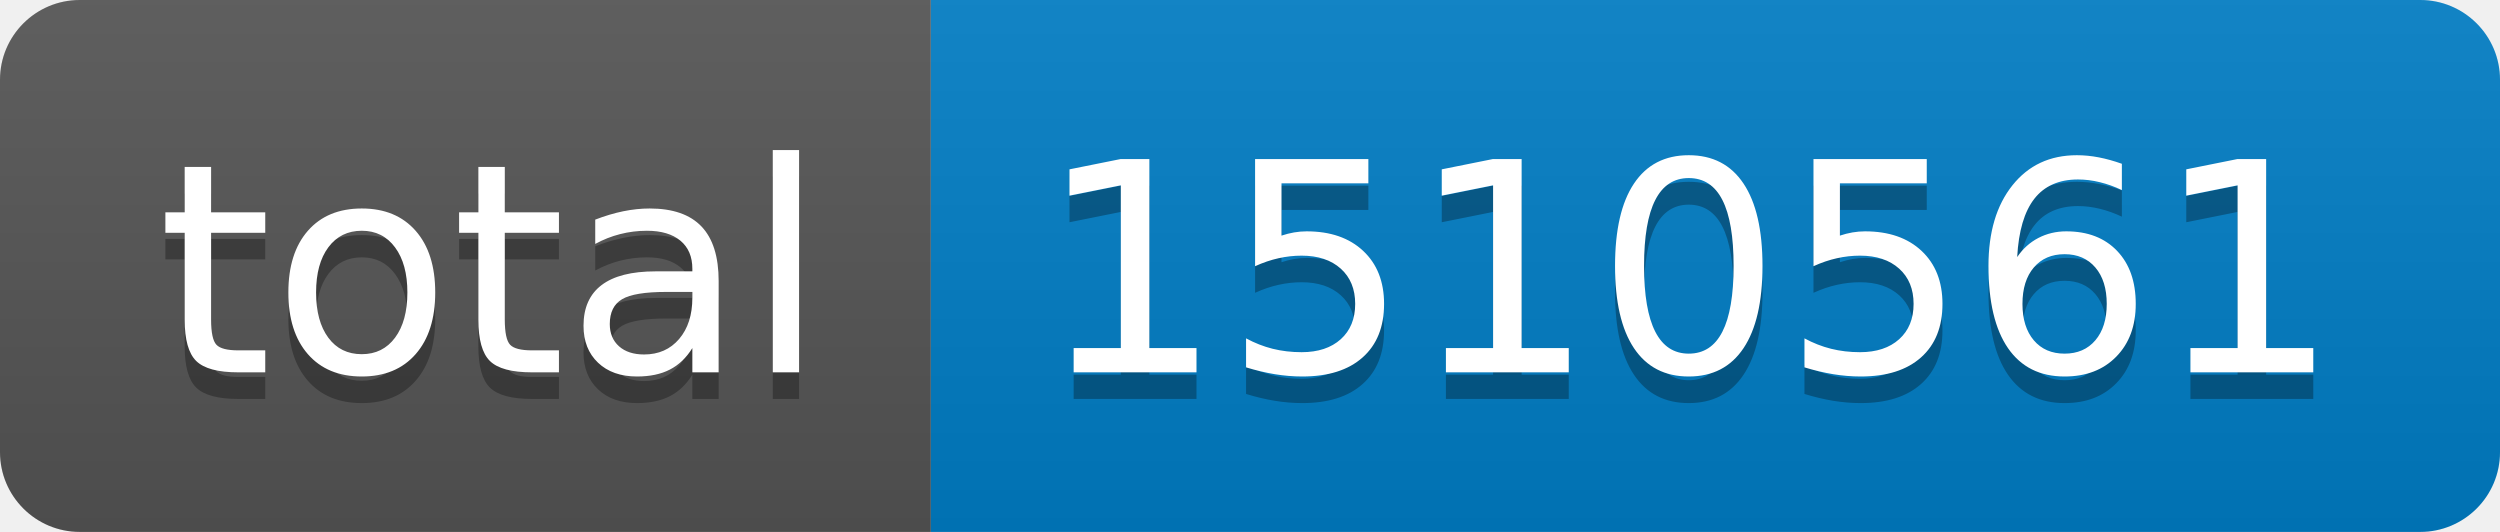
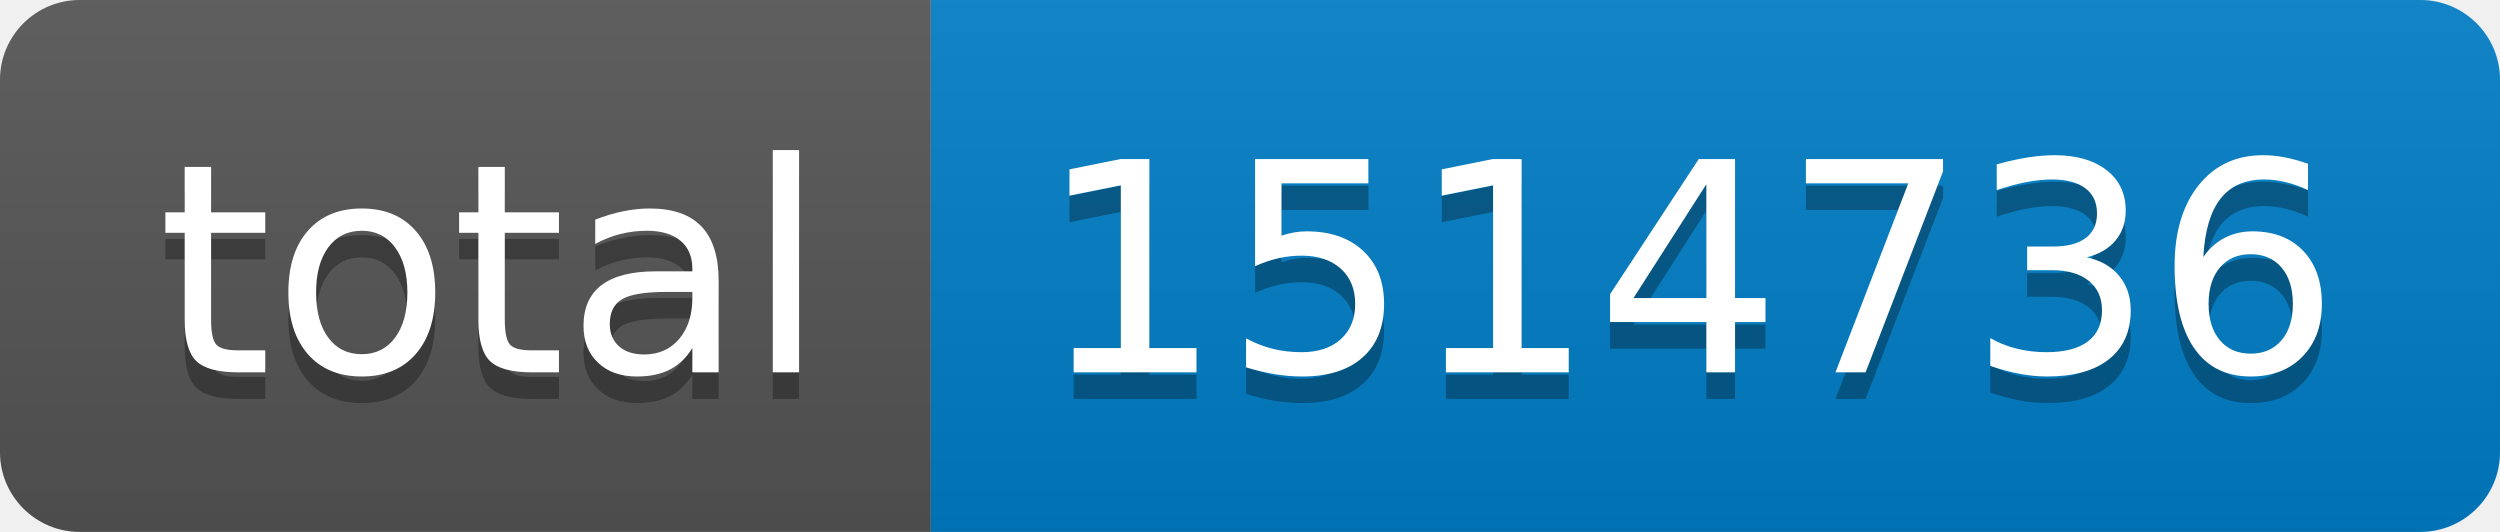
- <svg xmlns="http://www.w3.org/2000/svg" width="94" height="20" role="img" aria-label="total: 1510561">
+ <svg xmlns="http://www.w3.org/2000/svg" width="94" height="20" role="img" aria-label="total: 1514736">
  <linearGradient id="s" x2="0" y2="100%">
    <stop offset="0" stop-color="#bbb" stop-opacity=".1" />
    <stop offset="1" stop-opacity=".1" />
  </linearGradient>
  <clipPath id="r">
    <rect width="94" height="20" rx="3" fill="#fff" />
  </clipPath>
  <g clip-path="url(#r)">
    <rect width="35" height="20" fill="#555" />
    <rect x="35" width="59" height="20" fill="#007ec6" />
    <rect width="94" height="20" fill="url(#s)" />
  </g>
  <g fill="#fff" text-anchor="middle" font-family="Verdana,Geneva,DejaVu Sans,sans-serif" text-rendering="geometricPrecision" font-size="110">
    <text aria-hidden="true" x="185" y="150" fill="#010101" fill-opacity=".3" transform="scale(.1)" textLength="250">total</text>
    <text x="185" y="140" transform="scale(.1)" fill="#fff" textLength="250">total</text>
-     <text aria-hidden="true" x="635" y="150" fill="#010101" fill-opacity=".3" transform="scale(.1)" textLength="490">1510561</text>
-     <text x="635" y="140" transform="scale(.1)" fill="#fff" textLength="490">1510561</text>
+     <text aria-hidden="true" x="635" y="150" fill="#010101" fill-opacity=".3" transform="scale(.1)" textLength="490">1514736</text>
+     <text x="635" y="140" transform="scale(.1)" fill="#fff" textLength="490">1514736</text>
  </g>
</svg>
